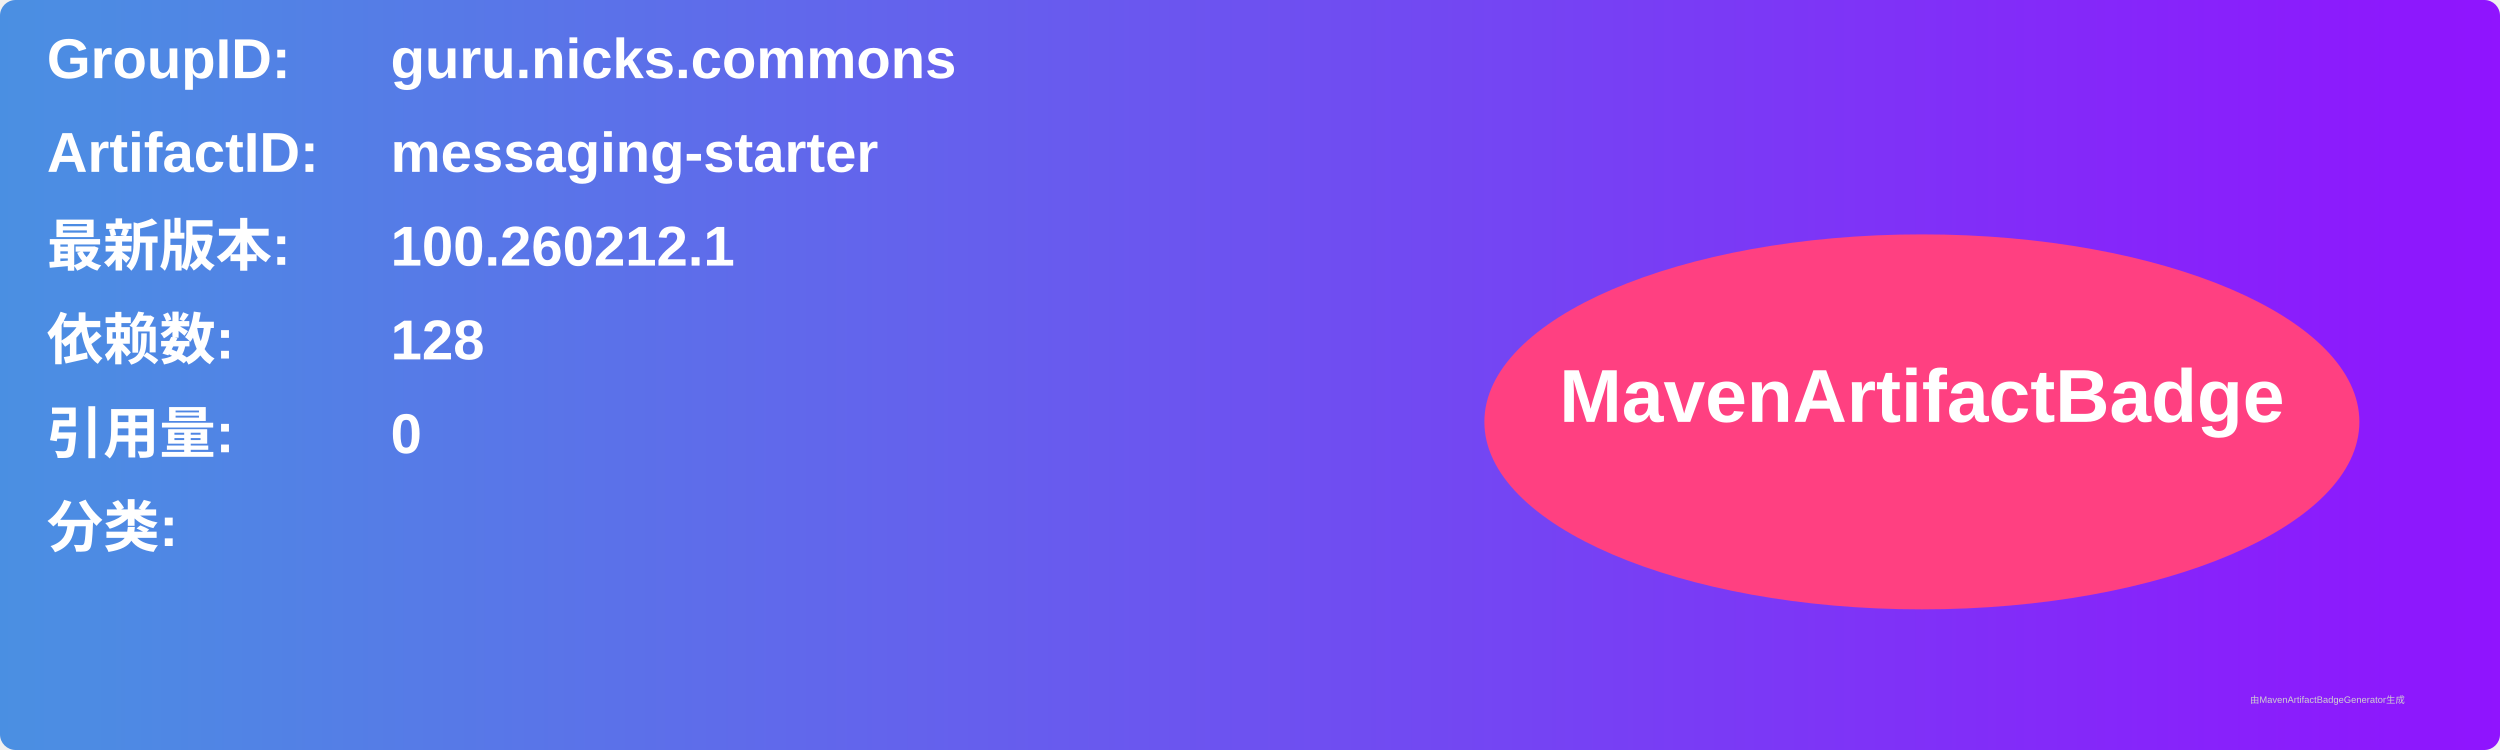
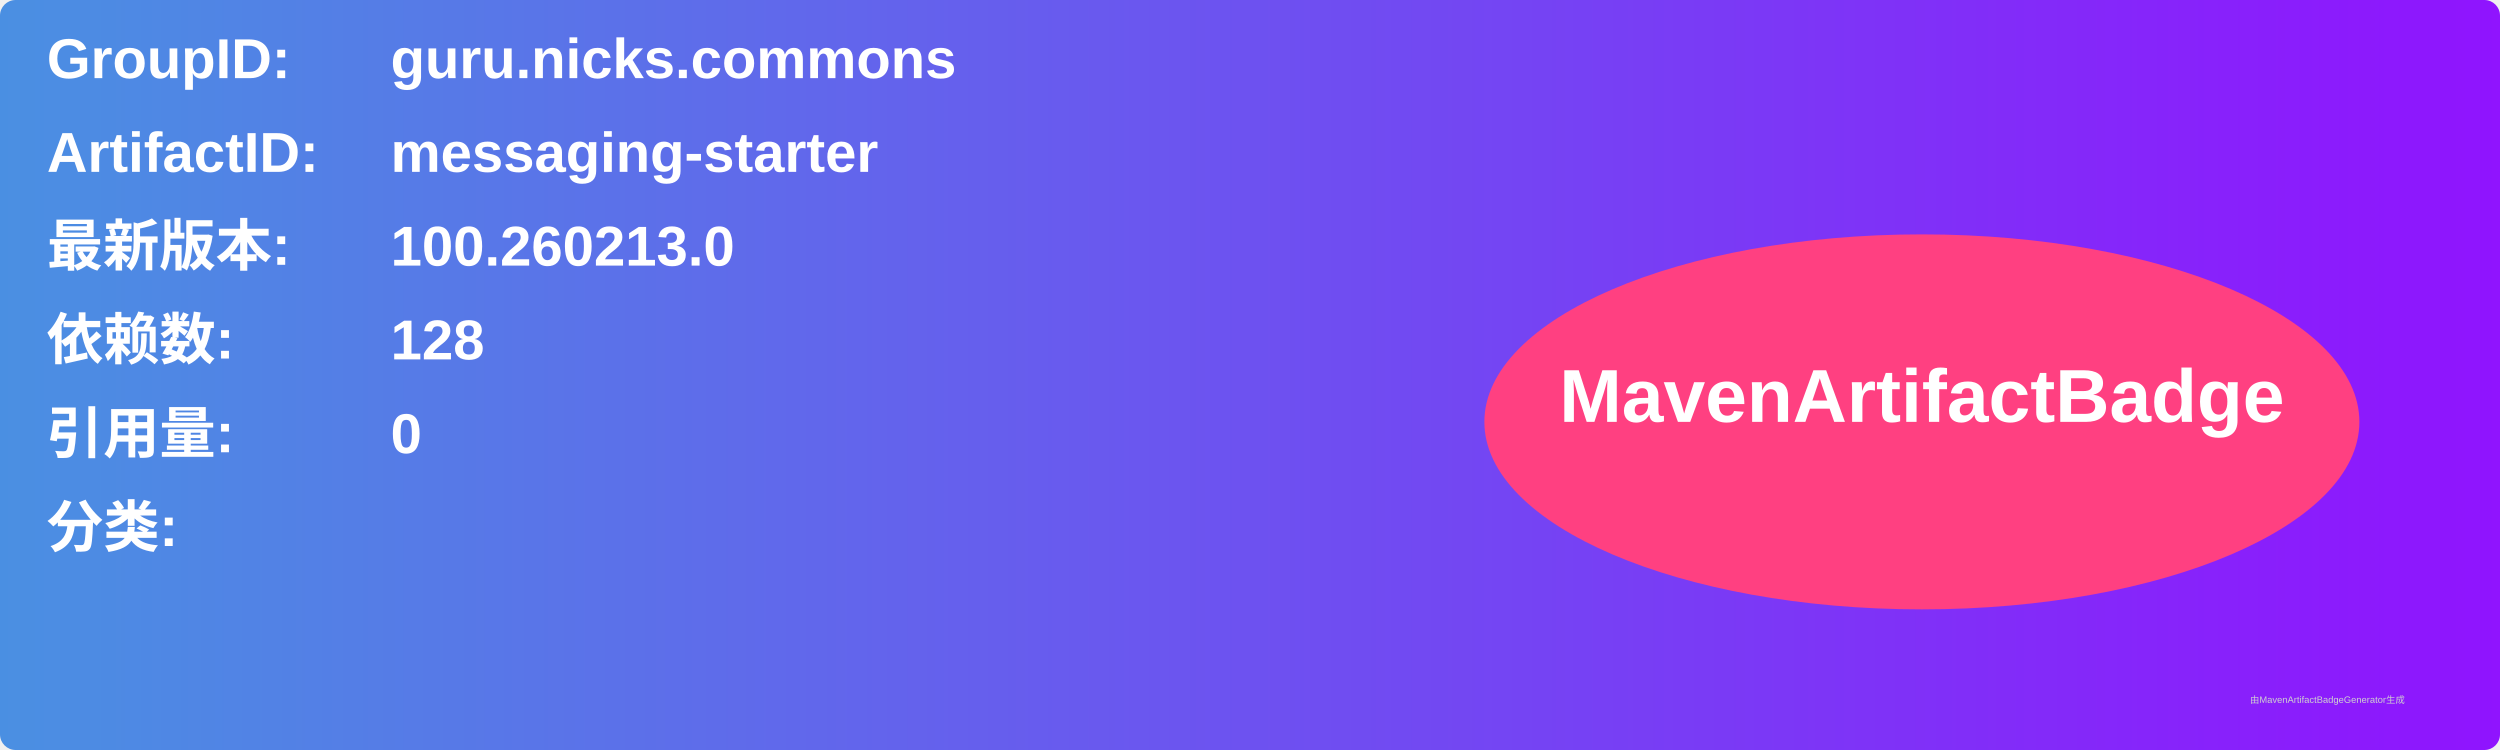
<svg xmlns="http://www.w3.org/2000/svg" width="800" height="240" viewBox="0 0 800 240">
  <linearGradient id="grad" x1="0%" y1="0%" x2="100%" y2="0%">
    <stop offset="0%" stop-color="#4a90e2" />
    <stop offset="100%" stop-color="#9013fe" />
  </linearGradient>
  <rect width="100%" height="100%" rx="5" ry="5" fill="url(#grad)" />
  <g transform="translate(15, 15)">
    <text x="0" y="10" font-family="Arial" font-size="18" fill="white" font-weight="bold" width="260">GroupID:</text>
    <text x="110" y="10" font-family="Arial" font-size="18" fill="white" font-weight="bold" width="460">guru.nicks.commons</text>
    <text x="0" y="40" font-family="Arial" font-size="18" fill="white" font-weight="bold" width="260">ArtifactID:</text>
    <text x="110" y="40" font-family="Arial" font-size="18" fill="white" font-weight="bold" width="460">messaging-starter</text>
    <text x="0" y="70" font-family="Arial" font-size="18" fill="white" font-weight="bold">最新版本:</text>
    <text x="110" y="70" font-family="Arial" font-size="18" fill="white" font-weight="bold">
-       <tspan font-weight="bold">100.260212.1</tspan>
+       <tspan font-weight="bold">100.260213.0</tspan>
    </text>
    <text x="0" y="100" font-family="Arial" font-size="18" fill="white" font-weight="bold">依赖数: </text>
    <text x="110" y="100" font-family="Arial" font-size="18" fill="white">
      <tspan font-weight="bold">128</tspan>
    </text>
    <text x="0" y="130" font-family="Arial" font-size="18" fill="white" font-weight="bold">引用量: </text>
    <text x="110" y="130" font-family="Arial" font-size="18" fill="white">
      <tspan font-weight="bold">0</tspan>
    </text>
    <text x="0" y="160" font-family="Arial" font-size="18" fill="white" font-weight="bold">分类:</text>
    <text x="10" y="190" font-family="Arial" font-size="10" fill="white">
      <tspan font-weight="bold" />
    </text>
    <ellipse cx="600" cy="120" rx="140" ry="60" fill="#ff4081" />
    <text x="600" y="120" text-anchor="middle" font-family="Arial" font-size="24" fill="white" font-weight="bold">MavenArtifactBadge</text>
  </g>
  <text x="720" y="225" font-family="Arial" font-size="3" fill="#d0d0d0">由MavenArtifactBadgeGenerator生成</text>
</svg>
